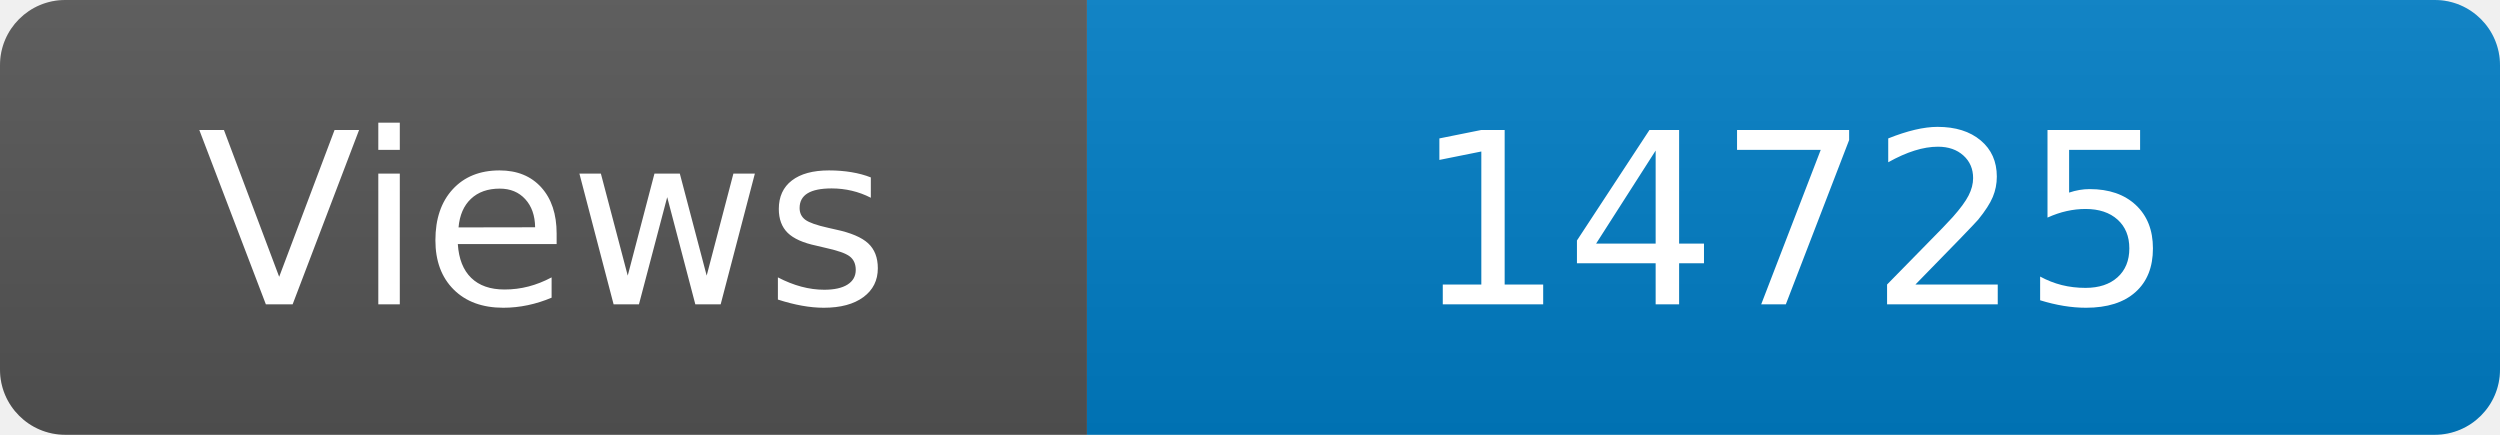
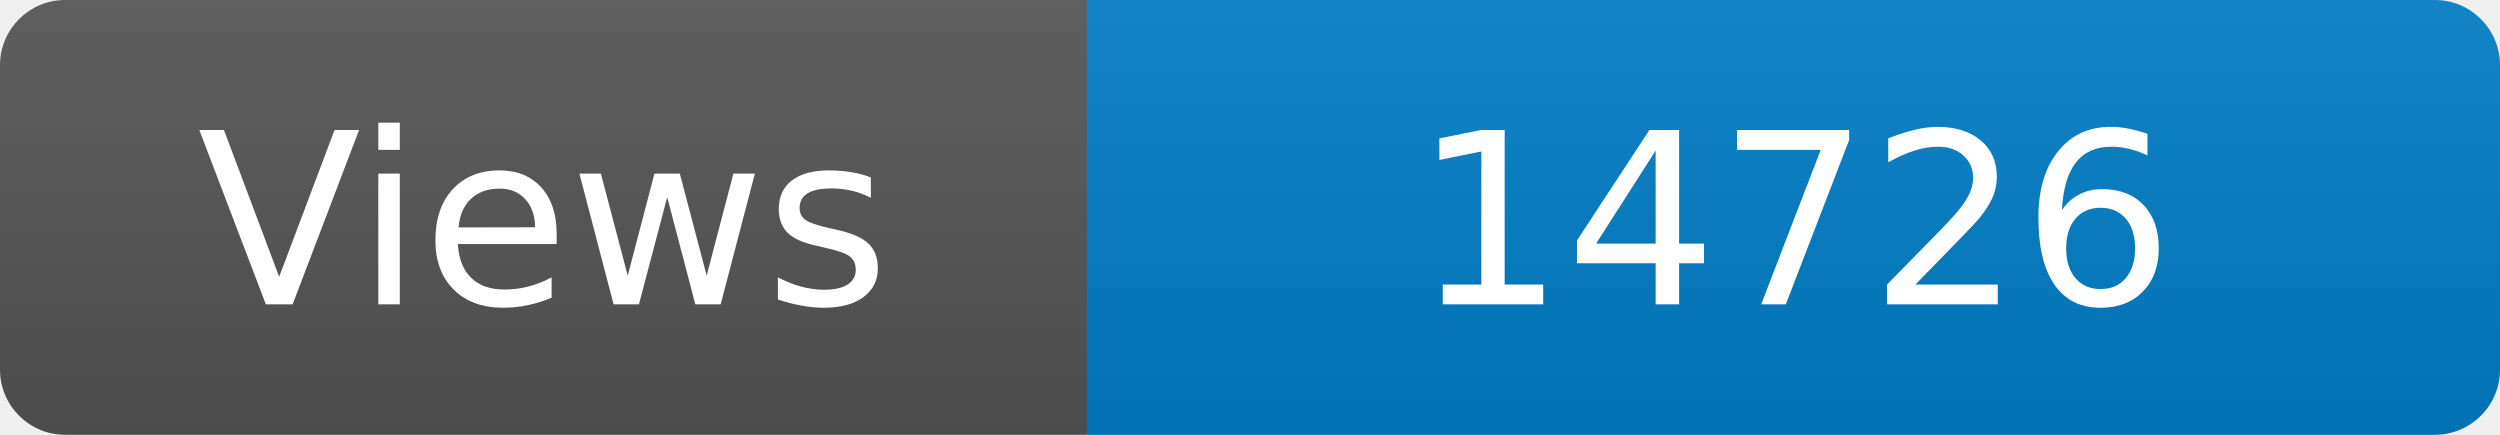
<svg xmlns="http://www.w3.org/2000/svg" width="115" height="20" role="img" aria-label="Maintained?: yes">
  <linearGradient id="s" x2="0" y2="100%">
    <stop offset="0" stop-color="#bbb" stop-opacity=".1" />
    <stop offset="1" stop-opacity=".1" />
  </linearGradient>
  <clipPath id="r">
    <rect width="115" height="20" rx="3" fill="#fff" />
  </clipPath>
  <g clip-path="url(#r)">
    <rect width="50" height="20" fill="#555" />
    <rect x="50" width="160" height="20" fill="#007ec6" />
    <rect width="115" height="20" fill="url(#s)" />
  </g>
  <g fill="#fff" text-anchor="middle" font-family="Verdana,Geneva,DejaVu Sans,sans-serif" font-size="110">
    <text x="250" y="140" transform="scale(.1)" fill="#fff">Views</text>
-     <text x="825" y="140" transform="scale(.1)" fill="#fff">14725</text>
+     <text x="825" y="140" transform="scale(.1)" fill="#fff">14726</text>
  </g>
</svg>
